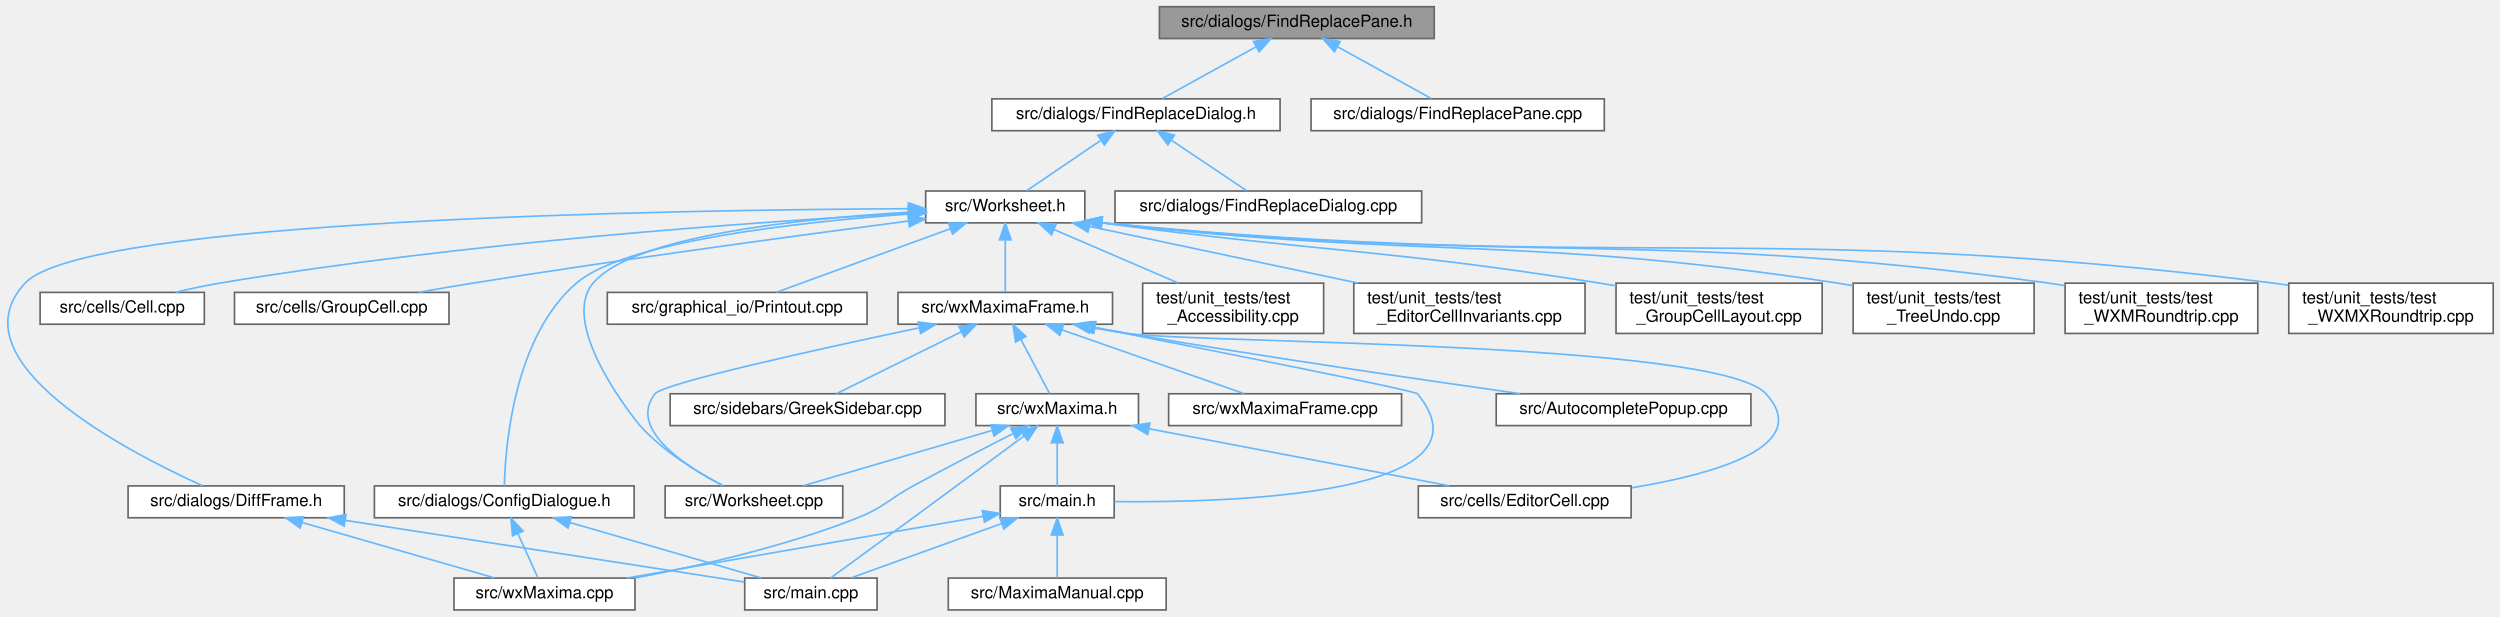
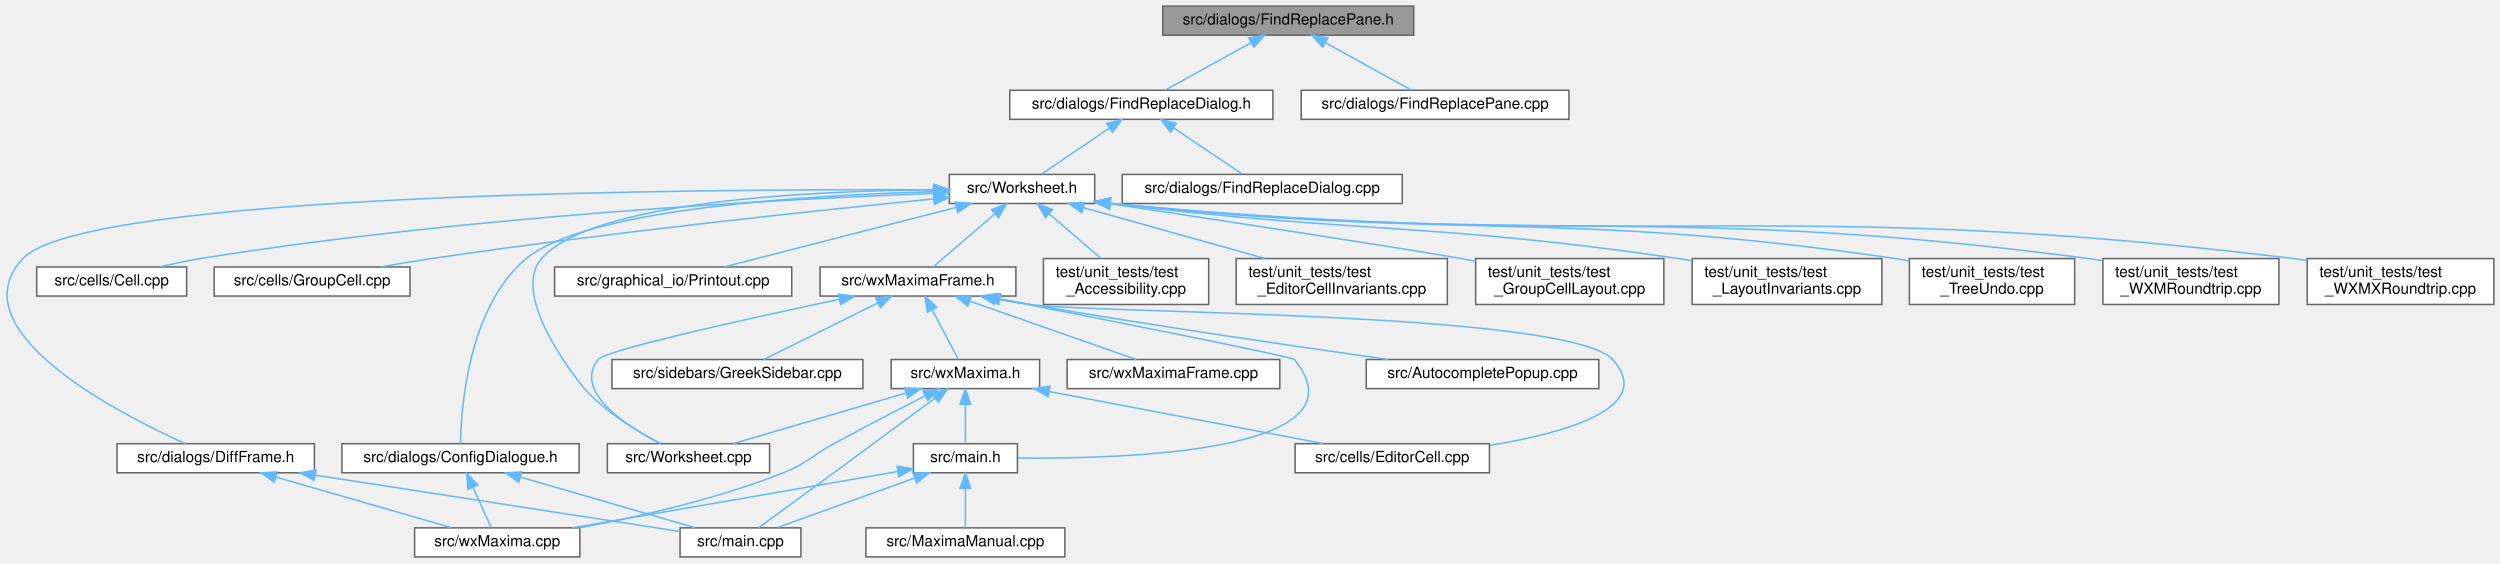
- <svg xmlns="http://www.w3.org/2000/svg" xmlns:xlink="http://www.w3.org/1999/xlink" width="1492pt" height="368pt" viewBox="0.00 0.00 1491.89 368.00">
+ <svg xmlns="http://www.w3.org/2000/svg" xmlns:xlink="http://www.w3.org/1999/xlink" width="1634pt" height="368pt" viewBox="0.00 0.00 1633.97 368.00">
  <g id="graph0" class="graph" transform="scale(1 1) rotate(0) translate(4 364)">
    <g id="node1" class="node">
      <g id="a_node1">
        <a xlink:title="This file defines the class FindReplacePane.">
-           <polygon fill="#999999" stroke="#666666" points="851.89,-360 687.89,-360 687.89,-341 851.89,-341 851.89,-360" />
-           <text text-anchor="middle" x="769.89" y="-348" font-family="Helvetica,sans-Serif" font-size="10.00">src/dialogs/FindReplacePane.h</text>
+           <polygon fill="#999999" stroke="#666666" points="919.97,-360 755.97,-360 755.97,-341 919.97,-341 919.97,-360" />
+           <text text-anchor="middle" x="837.97" y="-348" font-family="Helvetica,sans-Serif" font-size="10.00">src/dialogs/FindReplacePane.h</text>
        </a>
      </g>
    </g>
    <g id="node2" class="node">
      <g id="a_node2">
        <a xlink:href="FindReplaceDialog_8h.html" target="_top" xlink:title="This file defines the class FindReplaceDialog.">
-           <polygon fill="white" stroke="#666666" points="759.89,-305 587.89,-305 587.89,-286 759.89,-286 759.89,-305" />
-           <text text-anchor="middle" x="673.89" y="-293" font-family="Helvetica,sans-Serif" font-size="10.00">src/dialogs/FindReplaceDialog.h</text>
+           <polygon fill="white" stroke="#666666" points="827.97,-305 655.97,-305 655.97,-286 827.97,-286 827.97,-305" />
+           <text text-anchor="middle" x="741.97" y="-293" font-family="Helvetica,sans-Serif" font-size="10.00">src/dialogs/FindReplaceDialog.h</text>
        </a>
      </g>
    </g>
    <g id="edge1" class="edge">
-       <path fill="none" stroke="#63b8ff" d="M745.38,-335.97C727.83,-326.28 704.73,-313.52 689.6,-305.17" />
-       <polygon fill="#63b8ff" stroke="#63b8ff" points="744.02,-339.22 754.47,-340.98 747.41,-333.09 744.02,-339.22" />
-     </g>
-     <g id="node27" class="node">
-       <g id="a_node27">
+       <path fill="none" stroke="#63b8ff" d="M813.45,-335.97C795.9,-326.28 772.8,-313.52 757.67,-305.17" />
+       <polygon fill="#63b8ff" stroke="#63b8ff" points="812.1,-339.22 822.54,-340.98 815.48,-333.09 812.1,-339.22" />
+     </g>
+     <g id="node28" class="node">
+       <g id="a_node28">
        <a xlink:href="FindReplacePane_8cpp.html" target="_top" xlink:title="This file defines the class FindReplacePane.">
-           <polygon fill="white" stroke="#666666" points="953.39,-305 778.39,-305 778.39,-286 953.39,-286 953.39,-305" />
-           <text text-anchor="middle" x="865.89" y="-293" font-family="Helvetica,sans-Serif" font-size="10.00">src/dialogs/FindReplacePane.cpp</text>
-         </a>
-       </g>
-     </g>
-     <g id="edge36" class="edge">
-       <path fill="none" stroke="#63b8ff" d="M794.41,-335.97C811.96,-326.28 835.06,-313.52 850.19,-305.17" />
-       <polygon fill="#63b8ff" stroke="#63b8ff" points="792.38,-333.09 785.32,-340.98 795.76,-339.22 792.38,-333.09" />
+           <polygon fill="white" stroke="#666666" points="1021.47,-305 846.47,-305 846.47,-286 1021.47,-286 1021.47,-305" />
+           <text text-anchor="middle" x="933.97" y="-293" font-family="Helvetica,sans-Serif" font-size="10.00">src/dialogs/FindReplacePane.cpp</text>
+         </a>
+       </g>
+     </g>
+     <g id="edge37" class="edge">
+       <path fill="none" stroke="#63b8ff" d="M862.48,-335.97C880.03,-326.28 903.14,-313.52 918.26,-305.17" />
+       <polygon fill="#63b8ff" stroke="#63b8ff" points="860.45,-333.09 853.39,-340.98 863.84,-339.22 860.45,-333.09" />
    </g>
    <g id="node3" class="node">
      <g id="a_node3">
        <a xlink:href="Worksheet_8h.html" target="_top" xlink:title="This file defines the class Worksheet.">
-           <polygon fill="white" stroke="#666666" points="643.39,-250 548.39,-250 548.39,-231 643.39,-231 643.39,-250" />
-           <text text-anchor="middle" x="595.89" y="-238" font-family="Helvetica,sans-Serif" font-size="10.00">src/Worksheet.h</text>
+           <polygon fill="white" stroke="#666666" points="711.47,-250 616.47,-250 616.47,-231 711.47,-231 711.47,-250" />
+           <text text-anchor="middle" x="663.97" y="-238" font-family="Helvetica,sans-Serif" font-size="10.00">src/Worksheet.h</text>
        </a>
      </g>
    </g>
    <g id="edge2" class="edge">
-       <path fill="none" stroke="#63b8ff" d="M652.78,-280.15C638.68,-270.57 620.6,-258.29 608.65,-250.17" />
-       <polygon fill="#63b8ff" stroke="#63b8ff" points="651.12,-283.26 661.36,-285.98 655.06,-277.47 651.12,-283.26" />
-     </g>
-     <g id="node26" class="node">
-       <g id="a_node26">
+       <path fill="none" stroke="#63b8ff" d="M720.85,-280.15C706.75,-270.57 688.68,-258.29 676.73,-250.17" />
+       <polygon fill="#63b8ff" stroke="#63b8ff" points="719.2,-283.26 729.44,-285.98 723.13,-277.47 719.2,-283.26" />
+     </g>
+     <g id="node27" class="node">
+       <g id="a_node27">
        <a xlink:href="FindReplaceDialog_8cpp.html" target="_top" xlink:title="This file defines the class FindReplaceDialog.">
-           <polygon fill="white" stroke="#666666" points="844.39,-250 661.39,-250 661.39,-231 844.39,-231 844.39,-250" />
-           <text text-anchor="middle" x="752.89" y="-238" font-family="Helvetica,sans-Serif" font-size="10.00">src/dialogs/FindReplaceDialog.cpp</text>
-         </a>
-       </g>
-     </g>
-     <g id="edge35" class="edge">
-       <path fill="none" stroke="#63b8ff" d="M695.28,-280.15C709.56,-270.57 727.87,-258.29 739.97,-250.17" />
-       <polygon fill="#63b8ff" stroke="#63b8ff" points="692.94,-277.51 686.59,-285.98 696.84,-283.32 692.94,-277.51" />
+           <polygon fill="white" stroke="#666666" points="912.47,-250 729.47,-250 729.47,-231 912.47,-231 912.47,-250" />
+           <text text-anchor="middle" x="820.97" y="-238" font-family="Helvetica,sans-Serif" font-size="10.00">src/dialogs/FindReplaceDialog.cpp</text>
+         </a>
+       </g>
+     </g>
+     <g id="edge36" class="edge">
+       <path fill="none" stroke="#63b8ff" d="M763.36,-280.15C777.63,-270.57 795.94,-258.29 808.04,-250.17" />
+       <polygon fill="#63b8ff" stroke="#63b8ff" points="761.01,-277.51 754.66,-285.98 764.91,-283.32 761.01,-277.51" />
    </g>
    <g id="node4" class="node">
      <g id="a_node4">
        <a xlink:href="Worksheet_8cpp.html" target="_top" xlink:title="This file defines the class Worksheet.">
-           <polygon fill="white" stroke="#666666" points="498.89,-74 392.89,-74 392.89,-55 498.89,-55 498.89,-74" />
-           <text text-anchor="middle" x="445.89" y="-62" font-family="Helvetica,sans-Serif" font-size="10.00">src/Worksheet.cpp</text>
+           <polygon fill="white" stroke="#666666" points="498.97,-74 392.97,-74 392.97,-55 498.97,-55 498.97,-74" />
+           <text text-anchor="middle" x="445.97" y="-62" font-family="Helvetica,sans-Serif" font-size="10.00">src/Worksheet.cpp</text>
        </a>
      </g>
    </g>
    <g id="edge3" class="edge">
-       <path fill="none" stroke="#63b8ff" d="M538.07,-237.32C473.04,-233.52 373.4,-223.14 349.89,-195 328.48,-169.36 377.22,-110.76 377.89,-110 391.93,-94.35 412.66,-81.84 427.54,-74.12" />
-       <polygon fill="#63b8ff" stroke="#63b8ff" points="538.02,-240.83 548.2,-237.88 538.4,-233.84 538.02,-240.83" />
+       <path fill="none" stroke="#63b8ff" d="M606.36,-239.96C524.95,-239.24 382.51,-232.48 349.97,-195 328.12,-169.84 376.41,-111.74 377.97,-110 392,-94.35 412.74,-81.84 427.62,-74.12" />
+       <polygon fill="#63b8ff" stroke="#63b8ff" points="606.43,-243.46 616.46,-240.02 606.48,-236.46 606.43,-243.46" />
    </g>
    <g id="node5" class="node">
      <g id="a_node5">
        <a xlink:href="Cell_8cpp.html" target="_top" xlink:title="Core layout and rendering logic for worksheet cells.">
-           <polygon fill="white" stroke="#666666" points="117.89,-189.5 19.89,-189.5 19.89,-170.5 117.89,-170.5 117.89,-189.5" />
-           <text text-anchor="middle" x="68.89" y="-177.5" font-family="Helvetica,sans-Serif" font-size="10.00">src/cells/Cell.cpp</text>
+           <polygon fill="white" stroke="#666666" points="117.97,-189.5 19.97,-189.5 19.97,-170.5 117.97,-170.5 117.97,-189.5" />
+           <text text-anchor="middle" x="68.97" y="-177.5" font-family="Helvetica,sans-Serif" font-size="10.00">src/cells/Cell.cpp</text>
        </a>
      </g>
    </g>
    <g id="edge4" class="edge">
-       <path fill="none" stroke="#63b8ff" d="M538.2,-236.67C449.37,-231.73 273.94,-219.59 126.89,-195 118.31,-193.56 109.12,-191.56 100.64,-189.52" />
-       <polygon fill="#63b8ff" stroke="#63b8ff" points="538.16,-240.18 548.34,-237.23 538.55,-233.19 538.16,-240.18" />
+       <path fill="none" stroke="#63b8ff" d="M606.19,-237.63C507.42,-233.79 300.02,-222.88 126.97,-195 118.27,-193.6 108.96,-191.59 100.4,-189.52" />
+       <polygon fill="#63b8ff" stroke="#63b8ff" points="606.13,-241.13 616.26,-238.01 606.4,-234.14 606.13,-241.13" />
    </g>
    <g id="node6" class="node">
      <g id="a_node6">
        <a xlink:href="GroupCell_8cpp.html" target="_top" xlink:title="This file defines the class GroupCell.">
-           <polygon fill="white" stroke="#666666" points="263.89,-189.5 135.89,-189.5 135.89,-170.5 263.89,-170.5 263.89,-189.5" />
-           <text text-anchor="middle" x="199.89" y="-177.5" font-family="Helvetica,sans-Serif" font-size="10.00">src/cells/GroupCell.cpp</text>
+           <polygon fill="white" stroke="#666666" points="263.97,-189.5 135.97,-189.5 135.97,-170.5 263.97,-170.5 263.97,-189.5" />
+           <text text-anchor="middle" x="199.97" y="-177.5" font-family="Helvetica,sans-Serif" font-size="10.00">src/cells/GroupCell.cpp</text>
        </a>
      </g>
    </g>
    <g id="edge5" class="edge">
-       <path fill="none" stroke="#63b8ff" d="M537.87,-232.06C474.04,-223.72 368.5,-209.47 277.89,-195 267.43,-193.33 256.21,-191.4 245.63,-189.51" />
-       <polygon fill="#63b8ff" stroke="#63b8ff" points="537.76,-235.58 548.13,-233.4 538.67,-228.64 537.76,-235.58" />
+       <path fill="none" stroke="#63b8ff" d="M606.04,-233.97C530.41,-226.48 393.97,-212.08 277.97,-195 267.21,-193.42 255.67,-191.48 244.85,-189.55" />
+       <polygon fill="#63b8ff" stroke="#63b8ff" points="606.01,-237.48 616.3,-234.98 606.69,-230.51 606.01,-237.48" />
    </g>
    <g id="node7" class="node">
      <g id="a_node7">
        <a xlink:href="ConfigDialogue_8h.html" target="_top" xlink:title="The configuration dialog.">
-           <polygon fill="white" stroke="#666666" points="374.39,-74 219.39,-74 219.39,-55 374.39,-55 374.39,-74" />
-           <text text-anchor="middle" x="296.89" y="-62" font-family="Helvetica,sans-Serif" font-size="10.00">src/dialogs/ConfigDialogue.h</text>
+           <polygon fill="white" stroke="#666666" points="374.47,-74 219.47,-74 219.47,-55 374.47,-55 374.47,-74" />
+           <text text-anchor="middle" x="296.97" y="-62" font-family="Helvetica,sans-Serif" font-size="10.00">src/dialogs/ConfigDialogue.h</text>
        </a>
      </g>
    </g>
    <g id="edge6" class="edge">
-       <path fill="none" stroke="#63b8ff" d="M538.09,-236.25C471.91,-231.4 368.89,-219.98 339.89,-195 302.56,-162.84 297.51,-97.45 296.93,-74.06" />
-       <polygon fill="#63b8ff" stroke="#63b8ff" points="538.15,-239.77 548.38,-236.98 538.65,-232.78 538.15,-239.77" />
+       <path fill="none" stroke="#63b8ff" d="M606.04,-238.71C523.95,-236.42 379.33,-227.71 339.97,-195 302.07,-163.51 297.37,-97.7 296.94,-74.13" />
+       <polygon fill="#63b8ff" stroke="#63b8ff" points="606.13,-242.21 616.22,-238.97 606.31,-235.21 606.13,-242.21" />
    </g>
    <g id="node10" class="node">
      <g id="a_node10">
        <a xlink:href="DiffFrame_8h_source.html" target="_top" xlink:title=" ">
-           <polygon fill="white" stroke="#666666" points="201.39,-74 72.39,-74 72.39,-55 201.39,-55 201.39,-74" />
-           <text text-anchor="middle" x="136.89" y="-62" font-family="Helvetica,sans-Serif" font-size="10.00">src/dialogs/DiffFrame.h</text>
+           <polygon fill="white" stroke="#666666" points="201.47,-74 72.47,-74 72.47,-55 201.47,-55 201.47,-74" />
+           <text text-anchor="middle" x="136.97" y="-62" font-family="Helvetica,sans-Serif" font-size="10.00">src/dialogs/DiffFrame.h</text>
        </a>
      </g>
    </g>
    <g id="edge9" class="edge">
-       <path fill="none" stroke="#63b8ff" d="M537.95,-239.46C397.21,-238.74 46.23,-233.13 10.89,-195 -32.18,-148.53 71.17,-94.76 116.69,-74.15" />
-       <polygon fill="#63b8ff" stroke="#63b8ff" points="538.1,-242.96 548.12,-239.5 538.13,-235.96 538.1,-242.96" />
+       <path fill="none" stroke="#63b8ff" d="M606.29,-239.95C454.21,-240.55 51.16,-238.02 10.97,-195 -32.39,-148.58 71.68,-94.57 117.08,-74.02" />
+       <polygon fill="#63b8ff" stroke="#63b8ff" points="606.39,-243.45 616.37,-239.91 606.36,-236.45 606.39,-243.45" />
    </g>
    <g id="node11" class="node">
      <g id="a_node11">
        <a xlink:href="Printout_8cpp.html" target="_top" xlink:title="This file defines the class MathPrintOut.">
-           <polygon fill="white" stroke="#666666" points="513.39,-189.5 358.39,-189.5 358.39,-170.5 513.39,-170.5 513.39,-189.5" />
-           <text text-anchor="middle" x="435.89" y="-177.5" font-family="Helvetica,sans-Serif" font-size="10.00">src/graphical_io/Printout.cpp</text>
+           <polygon fill="white" stroke="#666666" points="513.47,-189.5 358.47,-189.5 358.47,-170.5 513.47,-170.5 513.47,-189.5" />
+           <text text-anchor="middle" x="435.97" y="-177.5" font-family="Helvetica,sans-Serif" font-size="10.00">src/graphical_io/Printout.cpp</text>
        </a>
      </g>
    </g>
    <g id="edge12" class="edge">
-       <path fill="none" stroke="#63b8ff" d="M563.14,-227.52C532.2,-216.21 486.57,-199.53 459.19,-189.52" />
-       <polygon fill="#63b8ff" stroke="#63b8ff" points="562.04,-230.85 572.63,-230.99 564.44,-224.27 562.04,-230.85" />
+       <path fill="none" stroke="#63b8ff" d="M620.97,-228.47C576.89,-217.16 509.28,-199.81 469.16,-189.52" />
+       <polygon fill="#63b8ff" stroke="#63b8ff" points="620.26,-231.9 630.81,-230.99 622,-225.12 620.26,-231.9" />
    </g>
    <g id="node12" class="node">
      <g id="a_node12">
        <a xlink:href="wxMaximaFrame_8h.html" target="_top" xlink:title="This file declares the class wxMaximaFrame.">
-           <polygon fill="white" stroke="#666666" points="659.89,-189.5 531.89,-189.5 531.89,-170.5 659.89,-170.5 659.89,-189.5" />
-           <text text-anchor="middle" x="595.89" y="-177.5" font-family="Helvetica,sans-Serif" font-size="10.00">src/wxMaximaFrame.h</text>
+           <polygon fill="white" stroke="#666666" points="659.97,-189.5 531.97,-189.5 531.97,-170.5 659.97,-170.5 659.97,-189.5" />
+           <text text-anchor="middle" x="595.97" y="-177.5" font-family="Helvetica,sans-Serif" font-size="10.00">src/wxMaximaFrame.h</text>
        </a>
      </g>
    </g>
    <g id="edge13" class="edge">
-       <path fill="none" stroke="#63b8ff" d="M595.89,-220.66C595.89,-210.24 595.89,-197.8 595.89,-189.67" />
-       <polygon fill="#63b8ff" stroke="#63b8ff" points="592.39,-220.87 595.89,-230.87 599.39,-220.87 592.39,-220.87" />
+       <path fill="none" stroke="#63b8ff" d="M646.21,-224.22C633.41,-213.21 616.61,-198.75 606.04,-189.67" />
+       <polygon fill="#63b8ff" stroke="#63b8ff" points="644.07,-227 653.93,-230.87 648.64,-221.69 644.07,-227" />
    </g>
    <g id="node20" class="node">
      <g id="a_node20">
        <a xlink:href="test__Accessibility_8cpp.html" target="_top" xlink:title="Logic-level regression tests for wxMaxima's custom wxAccessible classes.">
-           <polygon fill="white" stroke="#666666" points="785.89,-195 677.89,-195 677.89,-165 785.89,-165 785.89,-195" />
-           <text text-anchor="start" x="685.89" y="-183" font-family="Helvetica,sans-Serif" font-size="10.00">test/unit_tests/test</text>
-           <text text-anchor="middle" x="731.89" y="-172" font-family="Helvetica,sans-Serif" font-size="10.00">_Accessibility.cpp</text>
+           <polygon fill="white" stroke="#666666" points="785.97,-195 677.97,-195 677.97,-165 785.97,-165 785.97,-195" />
+           <text text-anchor="start" x="685.97" y="-183" font-family="Helvetica,sans-Serif" font-size="10.00">test/unit_tests/test</text>
+           <text text-anchor="middle" x="731.97" y="-172" font-family="Helvetica,sans-Serif" font-size="10.00">_Accessibility.cpp</text>
        </a>
      </g>
    </g>
    <g id="edge29" class="edge">
-       <path fill="none" stroke="#63b8ff" d="M625.06,-226.95C646.84,-217.59 676.61,-204.78 699.2,-195.06" />
-       <polygon fill="#63b8ff" stroke="#63b8ff" points="623.47,-223.83 615.67,-230.99 626.24,-230.26 623.47,-223.83" />
+       <path fill="none" stroke="#63b8ff" d="M681.71,-224.23C692.18,-215.23 705.34,-203.91 715.56,-195.11" />
+       <polygon fill="#63b8ff" stroke="#63b8ff" points="679.3,-221.69 674,-230.87 683.86,-227 679.3,-221.69" />
    </g>
    <g id="node21" class="node">
      <g id="a_node21">
        <a xlink:href="test__EditorCellInvariants_8cpp.html" target="_top" xlink:title="Hardening tests for EditorCell's text-editing core.">
-           <polygon fill="white" stroke="#666666" points="941.89,-195 803.89,-195 803.89,-165 941.89,-165 941.89,-195" />
-           <text text-anchor="start" x="811.89" y="-183" font-family="Helvetica,sans-Serif" font-size="10.00">test/unit_tests/test</text>
-           <text text-anchor="middle" x="872.89" y="-172" font-family="Helvetica,sans-Serif" font-size="10.00">_EditorCellInvariants.cpp</text>
+           <polygon fill="white" stroke="#666666" points="941.97,-195 803.97,-195 803.97,-165 941.97,-165 941.97,-195" />
+           <text text-anchor="start" x="811.97" y="-183" font-family="Helvetica,sans-Serif" font-size="10.00">test/unit_tests/test</text>
+           <text text-anchor="middle" x="872.97" y="-172" font-family="Helvetica,sans-Serif" font-size="10.00">_EditorCellInvariants.cpp</text>
        </a>
      </g>
    </g>
    <g id="edge30" class="edge">
-       <path fill="none" stroke="#63b8ff" d="M645.99,-228.92C690.94,-219.43 757.23,-205.43 806.57,-195.01" />
-       <polygon fill="#63b8ff" stroke="#63b8ff" points="645.23,-225.5 636.17,-230.99 646.68,-232.35 645.23,-225.5" />
+       <path fill="none" stroke="#63b8ff" d="M704.34,-228.2C738.11,-218.75 786.45,-205.22 822.72,-195.06" />
+       <polygon fill="#63b8ff" stroke="#63b8ff" points="703.04,-224.93 694.36,-230.99 704.93,-231.67 703.04,-224.93" />
    </g>
    <g id="node22" class="node">
      <g id="a_node22">
        <a xlink:href="test__GroupCellLayout_8cpp.html" target="_top" xlink:title="Regression tests for the GroupCell &lt;-&gt; EditorCell layout coupling.">
-           <polygon fill="white" stroke="#666666" points="1083.39,-195 960.39,-195 960.39,-165 1083.39,-165 1083.39,-195" />
-           <text text-anchor="start" x="968.39" y="-183" font-family="Helvetica,sans-Serif" font-size="10.00">test/unit_tests/test</text>
-           <text text-anchor="middle" x="1021.89" y="-172" font-family="Helvetica,sans-Serif" font-size="10.00">_GroupCellLayout.cpp</text>
+           <polygon fill="white" stroke="#666666" points="1083.47,-195 960.47,-195 960.47,-165 1083.47,-165 1083.47,-195" />
+           <text text-anchor="start" x="968.47" y="-183" font-family="Helvetica,sans-Serif" font-size="10.00">test/unit_tests/test</text>
+           <text text-anchor="middle" x="1021.97" y="-172" font-family="Helvetica,sans-Serif" font-size="10.00">_GroupCellLayout.cpp</text>
        </a>
      </g>
    </g>
    <g id="edge31" class="edge">
-       <path fill="none" stroke="#63b8ff" d="M653.65,-230.94C786.82,-213.28 822.35,-215.41 950.89,-195 954,-194.51 957.17,-193.98 960.37,-193.42" />
-       <polygon fill="#63b8ff" stroke="#63b8ff" points="652.91,-227.51 643.47,-232.3 653.84,-234.45 652.91,-227.51" />
+       <path fill="none" stroke="#63b8ff" d="M721.67,-230.84C792.38,-220.18 908.07,-202.55 950.97,-195 954.06,-194.46 957.23,-193.88 960.42,-193.3" />
+       <polygon fill="#63b8ff" stroke="#63b8ff" points="720.94,-227.41 711.58,-232.36 721.99,-234.33 720.94,-227.41" />
    </g>
    <g id="node23" class="node">
      <g id="a_node23">
-         <a xlink:href="test__TreeUndo_8cpp.html" target="_top" xlink:title="Regression tests for the worksheet's cell-tree undo/redo (the TreeUndo_* subsystem of Worksheet).">
-           <polygon fill="white" stroke="#666666" points="1209.89,-195 1101.89,-195 1101.89,-165 1209.89,-165 1209.89,-195" />
-           <text text-anchor="start" x="1109.89" y="-183" font-family="Helvetica,sans-Serif" font-size="10.00">test/unit_tests/test</text>
-           <text text-anchor="middle" x="1155.89" y="-172" font-family="Helvetica,sans-Serif" font-size="10.00">_TreeUndo.cpp</text>
+         <a xlink:href="test__LayoutInvariants_8cpp.html" target="_top" xlink:title="Layout idempotency invariants.">
+           <polygon fill="white" stroke="#666666" points="1225.97,-195 1101.97,-195 1101.97,-165 1225.97,-165 1225.97,-195" />
+           <text text-anchor="start" x="1109.97" y="-183" font-family="Helvetica,sans-Serif" font-size="10.00">test/unit_tests/test</text>
+           <text text-anchor="middle" x="1163.97" y="-172" font-family="Helvetica,sans-Serif" font-size="10.00">_LayoutInvariants.cpp</text>
        </a>
      </g>
    </g>
    <g id="edge32" class="edge">
-       <path fill="none" stroke="#63b8ff" d="M653.5,-231.02C849.55,-209.03 902.11,-223.86 1092.89,-195 1095.78,-194.56 1098.72,-194.07 1101.69,-193.54" />
-       <polygon fill="#63b8ff" stroke="#63b8ff" points="652.99,-227.56 643.45,-232.17 653.78,-234.51 652.99,-227.56" />
+       <path fill="none" stroke="#63b8ff" d="M721.59,-231C887.55,-211.06 931.83,-218.63 1092.97,-195 1095.83,-194.58 1098.75,-194.12 1101.69,-193.64" />
+       <polygon fill="#63b8ff" stroke="#63b8ff" points="721.03,-227.54 711.53,-232.22 721.88,-234.49 721.03,-227.54" />
    </g>
    <g id="node24" class="node">
      <g id="a_node24">
-         <a xlink:href="test__WXMRoundtrip_8cpp.html" target="_top" xlink:title="Regression tests for images surviving the .wxm serialization round-trip.">
-           <polygon fill="white" stroke="#666666" points="1343.39,-195 1228.39,-195 1228.39,-165 1343.39,-165 1343.39,-195" />
-           <text text-anchor="start" x="1236.39" y="-183" font-family="Helvetica,sans-Serif" font-size="10.00">test/unit_tests/test</text>
-           <text text-anchor="middle" x="1285.89" y="-172" font-family="Helvetica,sans-Serif" font-size="10.00">_WXMRoundtrip.cpp</text>
+         <a xlink:href="test__TreeUndo_8cpp.html" target="_top" xlink:title="Regression tests for the worksheet's cell-tree undo/redo (the TreeUndo_* subsystem of Worksheet).">
+           <polygon fill="white" stroke="#666666" points="1351.97,-195 1243.97,-195 1243.97,-165 1351.97,-165 1351.97,-195" />
+           <text text-anchor="start" x="1251.97" y="-183" font-family="Helvetica,sans-Serif" font-size="10.00">test/unit_tests/test</text>
+           <text text-anchor="middle" x="1297.97" y="-172" font-family="Helvetica,sans-Serif" font-size="10.00">_TreeUndo.cpp</text>
        </a>
      </g>
    </g>
    <g id="edge33" class="edge">
-       <path fill="none" stroke="#63b8ff" d="M653.63,-231.03C905.31,-205.02 972.41,-228.42 1218.89,-195 1221.96,-194.58 1225.09,-194.11 1228.24,-193.59" />
-       <polygon fill="#63b8ff" stroke="#63b8ff" points="653.02,-227.58 643.44,-232.1 653.75,-234.54 653.02,-227.58" />
+       <path fill="none" stroke="#63b8ff" d="M721.48,-231.05C950.34,-206.7 1011.55,-227.46 1234.97,-195 1237.85,-194.58 1240.8,-194.1 1243.77,-193.58" />
+       <polygon fill="#63b8ff" stroke="#63b8ff" points="721.08,-227.57 711.52,-232.13 721.84,-234.53 721.08,-227.57" />
    </g>
    <g id="node25" class="node">
      <g id="a_node25">
+         <a xlink:href="test__WXMRoundtrip_8cpp.html" target="_top" xlink:title="Regression tests for images surviving the .wxm serialization round-trip.">
+           <polygon fill="white" stroke="#666666" points="1485.47,-195 1370.47,-195 1370.47,-165 1485.47,-165 1485.47,-195" />
+           <text text-anchor="start" x="1378.47" y="-183" font-family="Helvetica,sans-Serif" font-size="10.00">test/unit_tests/test</text>
+           <text text-anchor="middle" x="1427.97" y="-172" font-family="Helvetica,sans-Serif" font-size="10.00">_WXMRoundtrip.cpp</text>
+         </a>
+       </g>
+     </g>
+     <g id="edge34" class="edge">
+       <path fill="none" stroke="#63b8ff" d="M721.72,-231.04C1006.14,-202.66 1081.83,-231.8 1360.97,-195 1364.03,-194.6 1367.16,-194.13 1370.32,-193.62" />
+       <polygon fill="#63b8ff" stroke="#63b8ff" points="721.11,-227.59 711.51,-232.08 721.81,-234.55 721.11,-227.59" />
+     </g>
+     <g id="node26" class="node">
+       <g id="a_node26">
        <a xlink:href="test__WXMXRoundtrip_8cpp.html" target="_top" xlink:title="Round-trip tests for the .wxmx content.xml (the MathML-like math format).">
-           <polygon fill="white" stroke="#666666" points="1483.89,-195 1361.89,-195 1361.89,-165 1483.89,-165 1483.89,-195" />
-           <text text-anchor="start" x="1369.89" y="-183" font-family="Helvetica,sans-Serif" font-size="10.00">test/unit_tests/test</text>
-           <text text-anchor="middle" x="1422.89" y="-172" font-family="Helvetica,sans-Serif" font-size="10.00">_WXMXRoundtrip.cpp</text>
-         </a>
-       </g>
-     </g>
-     <g id="edge34" class="edge">
-       <path fill="none" stroke="#63b8ff" d="M653.65,-231.05C964.63,-200.71 1047.1,-233.24 1352.89,-195 1355.72,-194.65 1358.61,-194.24 1361.52,-193.8" />
-       <polygon fill="#63b8ff" stroke="#63b8ff" points="653.04,-227.59 643.44,-232.06 653.73,-234.56 653.04,-227.59" />
+           <polygon fill="white" stroke="#666666" points="1625.97,-195 1503.97,-195 1503.97,-165 1625.97,-165 1625.97,-195" />
+           <text text-anchor="start" x="1511.97" y="-183" font-family="Helvetica,sans-Serif" font-size="10.00">test/unit_tests/test</text>
+           <text text-anchor="middle" x="1564.97" y="-172" font-family="Helvetica,sans-Serif" font-size="10.00">_WXMXRoundtrip.cpp</text>
+         </a>
+       </g>
+     </g>
+     <g id="edge35" class="edge">
+       <path fill="none" stroke="#63b8ff" d="M721.5,-231.08C1065.44,-198.3 1156.41,-236.49 1494.97,-195 1497.8,-194.65 1500.68,-194.26 1503.59,-193.82" />
+       <polygon fill="#63b8ff" stroke="#63b8ff" points="721.13,-227.6 711.51,-232.04 721.8,-234.56 721.13,-227.6" />
    </g>
    <g id="node8" class="node">
      <g id="a_node8">
        <a xlink:href="main_8cpp.html" target="_top" xlink:title="The file that defines the starting point of the program.">
-           <polygon fill="white" stroke="#666666" points="519.39,-19 440.39,-19 440.39,0 519.39,0 519.39,-19" />
-           <text text-anchor="middle" x="479.89" y="-7" font-family="Helvetica,sans-Serif" font-size="10.00">src/main.cpp</text>
+           <polygon fill="white" stroke="#666666" points="519.47,-19 440.47,-19 440.47,0 519.47,0 519.47,-19" />
+           <text text-anchor="middle" x="479.97" y="-7" font-family="Helvetica,sans-Serif" font-size="10.00">src/main.cpp</text>
        </a>
      </g>
    </g>
    <g id="edge7" class="edge">
-       <path fill="none" stroke="#63b8ff" d="M335.97,-52.18C370.19,-42.27 419.18,-28.08 450.26,-19.08" />
-       <polygon fill="#63b8ff" stroke="#63b8ff" points="334.93,-48.84 326.3,-54.98 336.88,-55.56 334.93,-48.84" />
+       <path fill="none" stroke="#63b8ff" d="M336.04,-52.18C370.27,-42.27 419.26,-28.08 450.34,-19.08" />
+       <polygon fill="#63b8ff" stroke="#63b8ff" points="335,-48.84 326.37,-54.98 336.95,-55.56 335,-48.84" />
    </g>
    <g id="node9" class="node">
      <g id="a_node9">
        <a xlink:href="wxMaxima_8cpp.html" target="_top" xlink:title="This file defines the contents of the class wxMaxima that contains most of the program's logic.">
-           <polygon fill="white" stroke="#666666" points="374.89,-19 266.89,-19 266.89,0 374.89,0 374.89,-19" />
-           <text text-anchor="middle" x="320.89" y="-7" font-family="Helvetica,sans-Serif" font-size="10.00">src/wxMaxima.cpp</text>
+           <polygon fill="white" stroke="#666666" points="374.97,-19 266.97,-19 266.97,0 374.97,0 374.97,-19" />
+           <text text-anchor="middle" x="320.97" y="-7" font-family="Helvetica,sans-Serif" font-size="10.00">src/wxMaxima.cpp</text>
        </a>
      </g>
    </g>
    <g id="edge8" class="edge">
-       <path fill="none" stroke="#63b8ff" d="M305.03,-45.53C309.08,-36.6 313.78,-26.22 317.01,-19.09" />
-       <polygon fill="#63b8ff" stroke="#63b8ff" points="301.79,-44.19 300.86,-54.75 308.17,-47.08 301.79,-44.19" />
+       <path fill="none" stroke="#63b8ff" d="M305.11,-45.53C309.15,-36.6 313.85,-26.22 317.08,-19.09" />
+       <polygon fill="#63b8ff" stroke="#63b8ff" points="301.87,-44.19 300.93,-54.75 308.24,-47.08 301.87,-44.19" />
    </g>
    <g id="edge10" class="edge">
-       <path fill="none" stroke="#63b8ff" d="M202.07,-53.43C272.31,-42.58 381.83,-25.65 440.18,-16.64" />
-       <polygon fill="#63b8ff" stroke="#63b8ff" points="201.35,-50 192,-54.98 202.42,-56.92 201.35,-50" />
+       <path fill="none" stroke="#63b8ff" d="M202.14,-53.43C272.38,-42.58 381.91,-25.65 440.25,-16.64" />
+       <polygon fill="#63b8ff" stroke="#63b8ff" points="201.42,-50 192.08,-54.98 202.49,-56.92 201.42,-50" />
    </g>
    <g id="edge11" class="edge">
-       <path fill="none" stroke="#63b8ff" d="M176.18,-52.18C210.59,-42.27 259.85,-28.08 291.1,-19.08" />
-       <polygon fill="#63b8ff" stroke="#63b8ff" points="175.1,-48.85 166.46,-54.98 177.04,-55.58 175.1,-48.85" />
+       <path fill="none" stroke="#63b8ff" d="M176.26,-52.18C210.67,-42.27 259.92,-28.08 291.17,-19.08" />
+       <polygon fill="#63b8ff" stroke="#63b8ff" points="175.17,-48.85 166.53,-54.98 177.11,-55.58 175.17,-48.85" />
    </g>
    <g id="edge15" class="edge">
-       <path fill="none" stroke="#63b8ff" d="M544.31,-168.32C484.04,-155.6 391.85,-135.28 386.89,-129 370.49,-108.21 404.53,-85.99 427.4,-74.14" />
-       <polygon fill="#63b8ff" stroke="#63b8ff" points="543.92,-171.82 554.43,-170.45 545.36,-164.97 543.92,-171.82" />
+       <path fill="none" stroke="#63b8ff" d="M544.38,-168.32C484.12,-155.6 391.92,-135.28 386.97,-129 370.56,-108.21 404.6,-85.99 427.48,-74.14" />
+       <polygon fill="#63b8ff" stroke="#63b8ff" points="543.99,-171.82 554.5,-170.45 545.44,-164.97 543.99,-171.82" />
    </g>
    <g id="node13" class="node">
      <g id="a_node13">
        <a xlink:href="AutocompletePopup_8cpp.html" target="_top" xlink:title="This file defines the class AutocompletePopup.">
-           <polygon fill="white" stroke="#666666" points="1040.89,-129 888.89,-129 888.89,-110 1040.89,-110 1040.89,-129" />
-           <text text-anchor="middle" x="964.89" y="-117" font-family="Helvetica,sans-Serif" font-size="10.00">src/AutocompletePopup.cpp</text>
+           <polygon fill="white" stroke="#666666" points="1040.97,-129 888.97,-129 888.97,-110 1040.97,-110 1040.97,-129" />
+           <text text-anchor="middle" x="964.97" y="-117" font-family="Helvetica,sans-Serif" font-size="10.00">src/AutocompletePopup.cpp</text>
        </a>
      </g>
    </g>
    <g id="edge14" class="edge">
-       <path fill="none" stroke="#63b8ff" d="M648.59,-168.63C655.41,-167.37 662.31,-166.13 668.89,-165 749.7,-151.18 843.31,-137.5 903.27,-129.03" />
-       <polygon fill="#63b8ff" stroke="#63b8ff" points="647.87,-165.21 638.69,-170.49 649.16,-172.09 647.87,-165.21" />
+       <path fill="none" stroke="#63b8ff" d="M648.66,-168.63C655.48,-167.37 662.39,-166.13 668.97,-165 749.77,-151.18 843.39,-137.5 903.34,-129.03" />
+       <polygon fill="#63b8ff" stroke="#63b8ff" points="647.94,-165.21 638.76,-170.49 649.24,-172.09 647.94,-165.21" />
    </g>
    <g id="node14" class="node">
      <g id="a_node14">
        <a xlink:href="EditorCell_8cpp.html" target="_top" xlink:title="This file defines the class EditorCell.">
-           <polygon fill="white" stroke="#666666" points="969.39,-74 842.39,-74 842.39,-55 969.39,-55 969.39,-74" />
-           <text text-anchor="middle" x="905.89" y="-62" font-family="Helvetica,sans-Serif" font-size="10.00">src/cells/EditorCell.cpp</text>
+           <polygon fill="white" stroke="#666666" points="969.47,-74 842.47,-74 842.47,-55 969.47,-55 969.47,-74" />
+           <text text-anchor="middle" x="905.97" y="-62" font-family="Helvetica,sans-Serif" font-size="10.00">src/cells/EditorCell.cpp</text>
        </a>
      </g>
    </g>
    <g id="edge16" class="edge">
-       <path fill="none" stroke="#63b8ff" d="M646.7,-168.61C654.12,-167.28 661.69,-166.03 668.89,-165 710.99,-158.99 1021.28,-160.45 1049.89,-129 1078.21,-97.88 1020.35,-81.22 969.75,-72.89" />
-       <polygon fill="#63b8ff" stroke="#63b8ff" points="645.9,-165.2 636.71,-170.46 647.18,-172.08 645.9,-165.2" />
+       <path fill="none" stroke="#63b8ff" d="M646.77,-168.61C654.2,-167.28 661.77,-166.03 668.97,-165 711.06,-158.99 1021.35,-160.45 1049.97,-129 1078.29,-97.88 1020.42,-81.22 969.82,-72.89" />
+       <polygon fill="#63b8ff" stroke="#63b8ff" points="645.97,-165.2 636.78,-170.46 647.25,-172.08 645.97,-165.2" />
    </g>
    <g id="node15" class="node">
      <g id="a_node15">
        <a xlink:href="main_8h.html" target="_top" xlink:title="This file declares the class wxMaxima that contains most of the program's logic.">
-           <polygon fill="white" stroke="#666666" points="660.89,-74 592.89,-74 592.89,-55 660.89,-55 660.89,-74" />
-           <text text-anchor="middle" x="626.89" y="-62" font-family="Helvetica,sans-Serif" font-size="10.00">src/main.h</text>
+           <polygon fill="white" stroke="#666666" points="660.97,-74 592.97,-74 592.97,-55 660.97,-55 660.97,-74" />
+           <text text-anchor="middle" x="626.97" y="-62" font-family="Helvetica,sans-Serif" font-size="10.00">src/main.h</text>
        </a>
      </g>
    </g>
    <g id="edge17" class="edge">
-       <path fill="none" stroke="#63b8ff" d="M649.34,-168.57C721.23,-154.48 840.36,-130.88 841.89,-129 890.97,-68.95 733.41,-63.91 661.14,-64.63" />
-       <polygon fill="#63b8ff" stroke="#63b8ff" points="648.66,-165.13 639.52,-170.49 650.01,-172 648.66,-165.13" />
+       <path fill="none" stroke="#63b8ff" d="M649.41,-168.57C721.3,-154.48 840.43,-130.88 841.97,-129 891.04,-68.95 733.48,-63.91 661.21,-64.63" />
+       <polygon fill="#63b8ff" stroke="#63b8ff" points="648.74,-165.13 639.6,-170.49 650.08,-172 648.74,-165.13" />
    </g>
    <g id="node17" class="node">
      <g id="a_node17">
        <a xlink:href="GreekSidebar_8cpp.html" target="_top" xlink:title="This file defines the class GreekSidebar.">
-           <polygon fill="white" stroke="#666666" points="559.89,-129 395.89,-129 395.89,-110 559.89,-110 559.89,-129" />
-           <text text-anchor="middle" x="477.89" y="-117" font-family="Helvetica,sans-Serif" font-size="10.00">src/sidebars/GreekSidebar.cpp</text>
+           <polygon fill="white" stroke="#666666" points="559.97,-129 395.97,-129 395.97,-110 559.97,-110 559.97,-129" />
+           <text text-anchor="middle" x="477.97" y="-117" font-family="Helvetica,sans-Serif" font-size="10.00">src/sidebars/GreekSidebar.cpp</text>
        </a>
      </g>
    </g>
    <g id="edge21" class="edge">
-       <path fill="none" stroke="#63b8ff" d="M569.64,-165.98C546.9,-154.71 514.66,-138.73 495.07,-129.02" />
-       <polygon fill="#63b8ff" stroke="#63b8ff" points="568.22,-169.19 578.74,-170.49 571.33,-162.92 568.22,-169.19" />
+       <path fill="none" stroke="#63b8ff" d="M569.71,-165.98C546.97,-154.71 514.73,-138.73 495.15,-129.02" />
+       <polygon fill="#63b8ff" stroke="#63b8ff" points="568.3,-169.19 578.81,-170.49 571.4,-162.92 568.3,-169.19" />
    </g>
    <g id="node18" class="node">
      <g id="a_node18">
        <a xlink:href="wxMaxima_8h.html" target="_top" xlink:title="This file declares the class wxMaxima that contains most of the program's logic.">
-           <polygon fill="white" stroke="#666666" points="675.39,-129 578.39,-129 578.39,-110 675.39,-110 675.39,-129" />
-           <text text-anchor="middle" x="626.89" y="-117" font-family="Helvetica,sans-Serif" font-size="10.00">src/wxMaxima.h</text>
+           <polygon fill="white" stroke="#666666" points="675.47,-129 578.47,-129 578.47,-110 675.47,-110 675.47,-129" />
+           <text text-anchor="middle" x="626.97" y="-117" font-family="Helvetica,sans-Serif" font-size="10.00">src/wxMaxima.h</text>
        </a>
      </g>
    </g>
    <g id="edge22" class="edge">
-       <path fill="none" stroke="#63b8ff" d="M605.18,-161.48C610.83,-150.81 617.81,-137.65 622.3,-129.17" />
-       <polygon fill="#63b8ff" stroke="#63b8ff" points="602.06,-159.89 600.47,-170.37 608.24,-163.17 602.06,-159.89" />
+       <path fill="none" stroke="#63b8ff" d="M605.25,-161.48C610.91,-150.81 617.88,-137.65 622.37,-129.17" />
+       <polygon fill="#63b8ff" stroke="#63b8ff" points="602.13,-159.89 600.54,-170.37 608.32,-163.17 602.13,-159.89" />
    </g>
    <g id="node19" class="node">
      <g id="a_node19">
        <a xlink:href="wxMaximaFrame_8cpp.html" target="_top" xlink:title="This file defines the class wxMaximaFrame.">
-           <polygon fill="white" stroke="#666666" points="832.39,-129 693.39,-129 693.39,-110 832.39,-110 832.39,-129" />
-           <text text-anchor="middle" x="762.89" y="-117" font-family="Helvetica,sans-Serif" font-size="10.00">src/wxMaximaFrame.cpp</text>
+           <polygon fill="white" stroke="#666666" points="832.47,-129 693.47,-129 693.47,-110 832.47,-110 832.47,-129" />
+           <text text-anchor="middle" x="762.97" y="-117" font-family="Helvetica,sans-Serif" font-size="10.00">src/wxMaximaFrame.cpp</text>
        </a>
      </g>
    </g>
    <g id="edge28" class="edge">
-       <path fill="none" stroke="#63b8ff" d="M629.66,-167.17C661.96,-155.86 709.88,-139.07 738.58,-129.02" />
-       <polygon fill="#63b8ff" stroke="#63b8ff" points="628.46,-163.88 620.18,-170.49 630.77,-170.49 628.46,-163.88" />
+       <path fill="none" stroke="#63b8ff" d="M629.73,-167.17C662.03,-155.86 709.95,-139.07 738.66,-129.02" />
+       <polygon fill="#63b8ff" stroke="#63b8ff" points="628.53,-163.88 620.25,-170.49 630.85,-170.49 628.53,-163.88" />
    </g>
    <g id="edge19" class="edge">
-       <path fill="none" stroke="#63b8ff" d="M593.75,-51.55C566.45,-41.71 528.39,-27.98 503.94,-19.17" />
-       <polygon fill="#63b8ff" stroke="#63b8ff" points="592.68,-54.89 603.28,-54.98 595.06,-48.3 592.68,-54.89" />
+       <path fill="none" stroke="#63b8ff" d="M593.82,-51.55C566.53,-41.71 528.46,-27.98 504.02,-19.17" />
+       <polygon fill="#63b8ff" stroke="#63b8ff" points="592.76,-54.89 603.35,-54.98 595.13,-48.3 592.76,-54.89" />
    </g>
    <g id="edge20" class="edge">
-       <path fill="none" stroke="#63b8ff" d="M582.63,-55.83C526.13,-46.05 428.7,-29.17 369.98,-19" />
-       <polygon fill="#63b8ff" stroke="#63b8ff" points="582.23,-59.32 592.68,-57.57 583.43,-52.42 582.23,-59.32" />
+       <path fill="none" stroke="#63b8ff" d="M582.7,-55.83C526.21,-46.05 428.77,-29.17 370.05,-19" />
+       <polygon fill="#63b8ff" stroke="#63b8ff" points="582.31,-59.32 592.76,-57.57 583.5,-52.42 582.31,-59.32" />
    </g>
    <g id="node16" class="node">
      <g id="a_node16">
        <a xlink:href="MaximaManual_8cpp.html" target="_top" xlink:title="This file defines the class MaximaManual.">
-           <polygon fill="white" stroke="#666666" points="691.89,-19 561.89,-19 561.89,0 691.89,0 691.89,-19" />
-           <text text-anchor="middle" x="626.89" y="-7" font-family="Helvetica,sans-Serif" font-size="10.00">src/MaximaManual.cpp</text>
+           <polygon fill="white" stroke="#666666" points="691.97,-19 561.97,-19 561.97,0 691.97,0 691.97,-19" />
+           <text text-anchor="middle" x="626.97" y="-7" font-family="Helvetica,sans-Serif" font-size="10.00">src/MaximaManual.cpp</text>
        </a>
      </g>
    </g>
    <g id="edge18" class="edge">
-       <path fill="none" stroke="#63b8ff" d="M626.89,-44.66C626.89,-35.93 626.89,-25.99 626.89,-19.09" />
-       <polygon fill="#63b8ff" stroke="#63b8ff" points="623.39,-44.75 626.89,-54.75 630.39,-44.75 623.39,-44.75" />
+       <path fill="none" stroke="#63b8ff" d="M626.97,-44.66C626.97,-35.93 626.97,-25.99 626.97,-19.09" />
+       <polygon fill="#63b8ff" stroke="#63b8ff" points="623.47,-44.75 626.97,-54.75 630.47,-44.75 623.47,-44.75" />
    </g>
    <g id="edge23" class="edge">
-       <path fill="none" stroke="#63b8ff" d="M587.81,-107.06C553.98,-97.15 505.81,-83.04 475.2,-74.08" />
-       <polygon fill="#63b8ff" stroke="#63b8ff" points="587.23,-110.53 597.81,-109.98 589.2,-103.82 587.23,-110.53" />
+       <path fill="none" stroke="#63b8ff" d="M587.88,-107.06C554.06,-97.15 505.88,-83.04 475.28,-74.08" />
+       <polygon fill="#63b8ff" stroke="#63b8ff" points="587.31,-110.53 597.89,-109.98 589.27,-103.82 587.31,-110.53" />
    </g>
    <g id="edge25" class="edge">
-       <path fill="none" stroke="#63b8ff" d="M606.96,-103.73C589.55,-90.84 563.57,-71.65 540.89,-55 523.77,-42.44 503.89,-27.95 491.6,-19.01" />
-       <polygon fill="#63b8ff" stroke="#63b8ff" points="605.11,-106.71 615.23,-109.85 609.27,-101.09 605.11,-106.71" />
+       <path fill="none" stroke="#63b8ff" d="M607.03,-103.73C589.62,-90.84 563.65,-71.65 540.97,-55 523.85,-42.44 503.97,-27.95 491.68,-19.01" />
+       <polygon fill="#63b8ff" stroke="#63b8ff" points="605.18,-106.71 615.3,-109.85 609.35,-101.09 605.18,-106.71" />
    </g>
    <g id="edge27" class="edge">
-       <path fill="none" stroke="#63b8ff" d="M600.29,-105.12C583.22,-96.44 560.63,-84.78 540.89,-74 526.04,-65.89 523.62,-61.25 507.89,-55 464.47,-37.76 412.62,-26.06 374.54,-19.01" />
-       <polygon fill="#63b8ff" stroke="#63b8ff" points="599.14,-108.46 609.64,-109.86 602.3,-102.22 599.14,-108.46" />
+       <path fill="none" stroke="#63b8ff" d="M600.36,-105.12C583.29,-96.44 560.7,-84.78 540.97,-74 526.12,-65.89 523.7,-61.25 507.97,-55 464.55,-37.76 412.69,-26.06 374.61,-19.01" />
+       <polygon fill="#63b8ff" stroke="#63b8ff" points="599.21,-108.46 609.72,-109.86 602.38,-102.22 599.21,-108.46" />
    </g>
    <g id="edge24" class="edge">
-       <path fill="none" stroke="#63b8ff" d="M681.83,-108.07C734.13,-98.13 811.91,-83.35 860.72,-74.08" />
-       <polygon fill="#63b8ff" stroke="#63b8ff" points="680.89,-104.68 671.72,-109.98 682.2,-111.56 680.89,-104.68" />
+       <path fill="none" stroke="#63b8ff" d="M681.9,-108.07C734.2,-98.13 811.98,-83.35 860.79,-74.08" />
+       <polygon fill="#63b8ff" stroke="#63b8ff" points="680.96,-104.68 671.79,-109.98 682.27,-111.56 680.96,-104.68" />
    </g>
    <g id="edge26" class="edge">
-       <path fill="none" stroke="#63b8ff" d="M626.89,-99.66C626.89,-90.93 626.89,-80.99 626.89,-74.09" />
-       <polygon fill="#63b8ff" stroke="#63b8ff" points="623.39,-99.75 626.89,-109.75 630.39,-99.75 623.39,-99.75" />
+       <path fill="none" stroke="#63b8ff" d="M626.97,-99.66C626.97,-90.93 626.97,-80.99 626.97,-74.09" />
+       <polygon fill="#63b8ff" stroke="#63b8ff" points="623.47,-99.75 626.97,-109.75 630.47,-99.75 623.47,-99.75" />
    </g>
  </g>
</svg>
